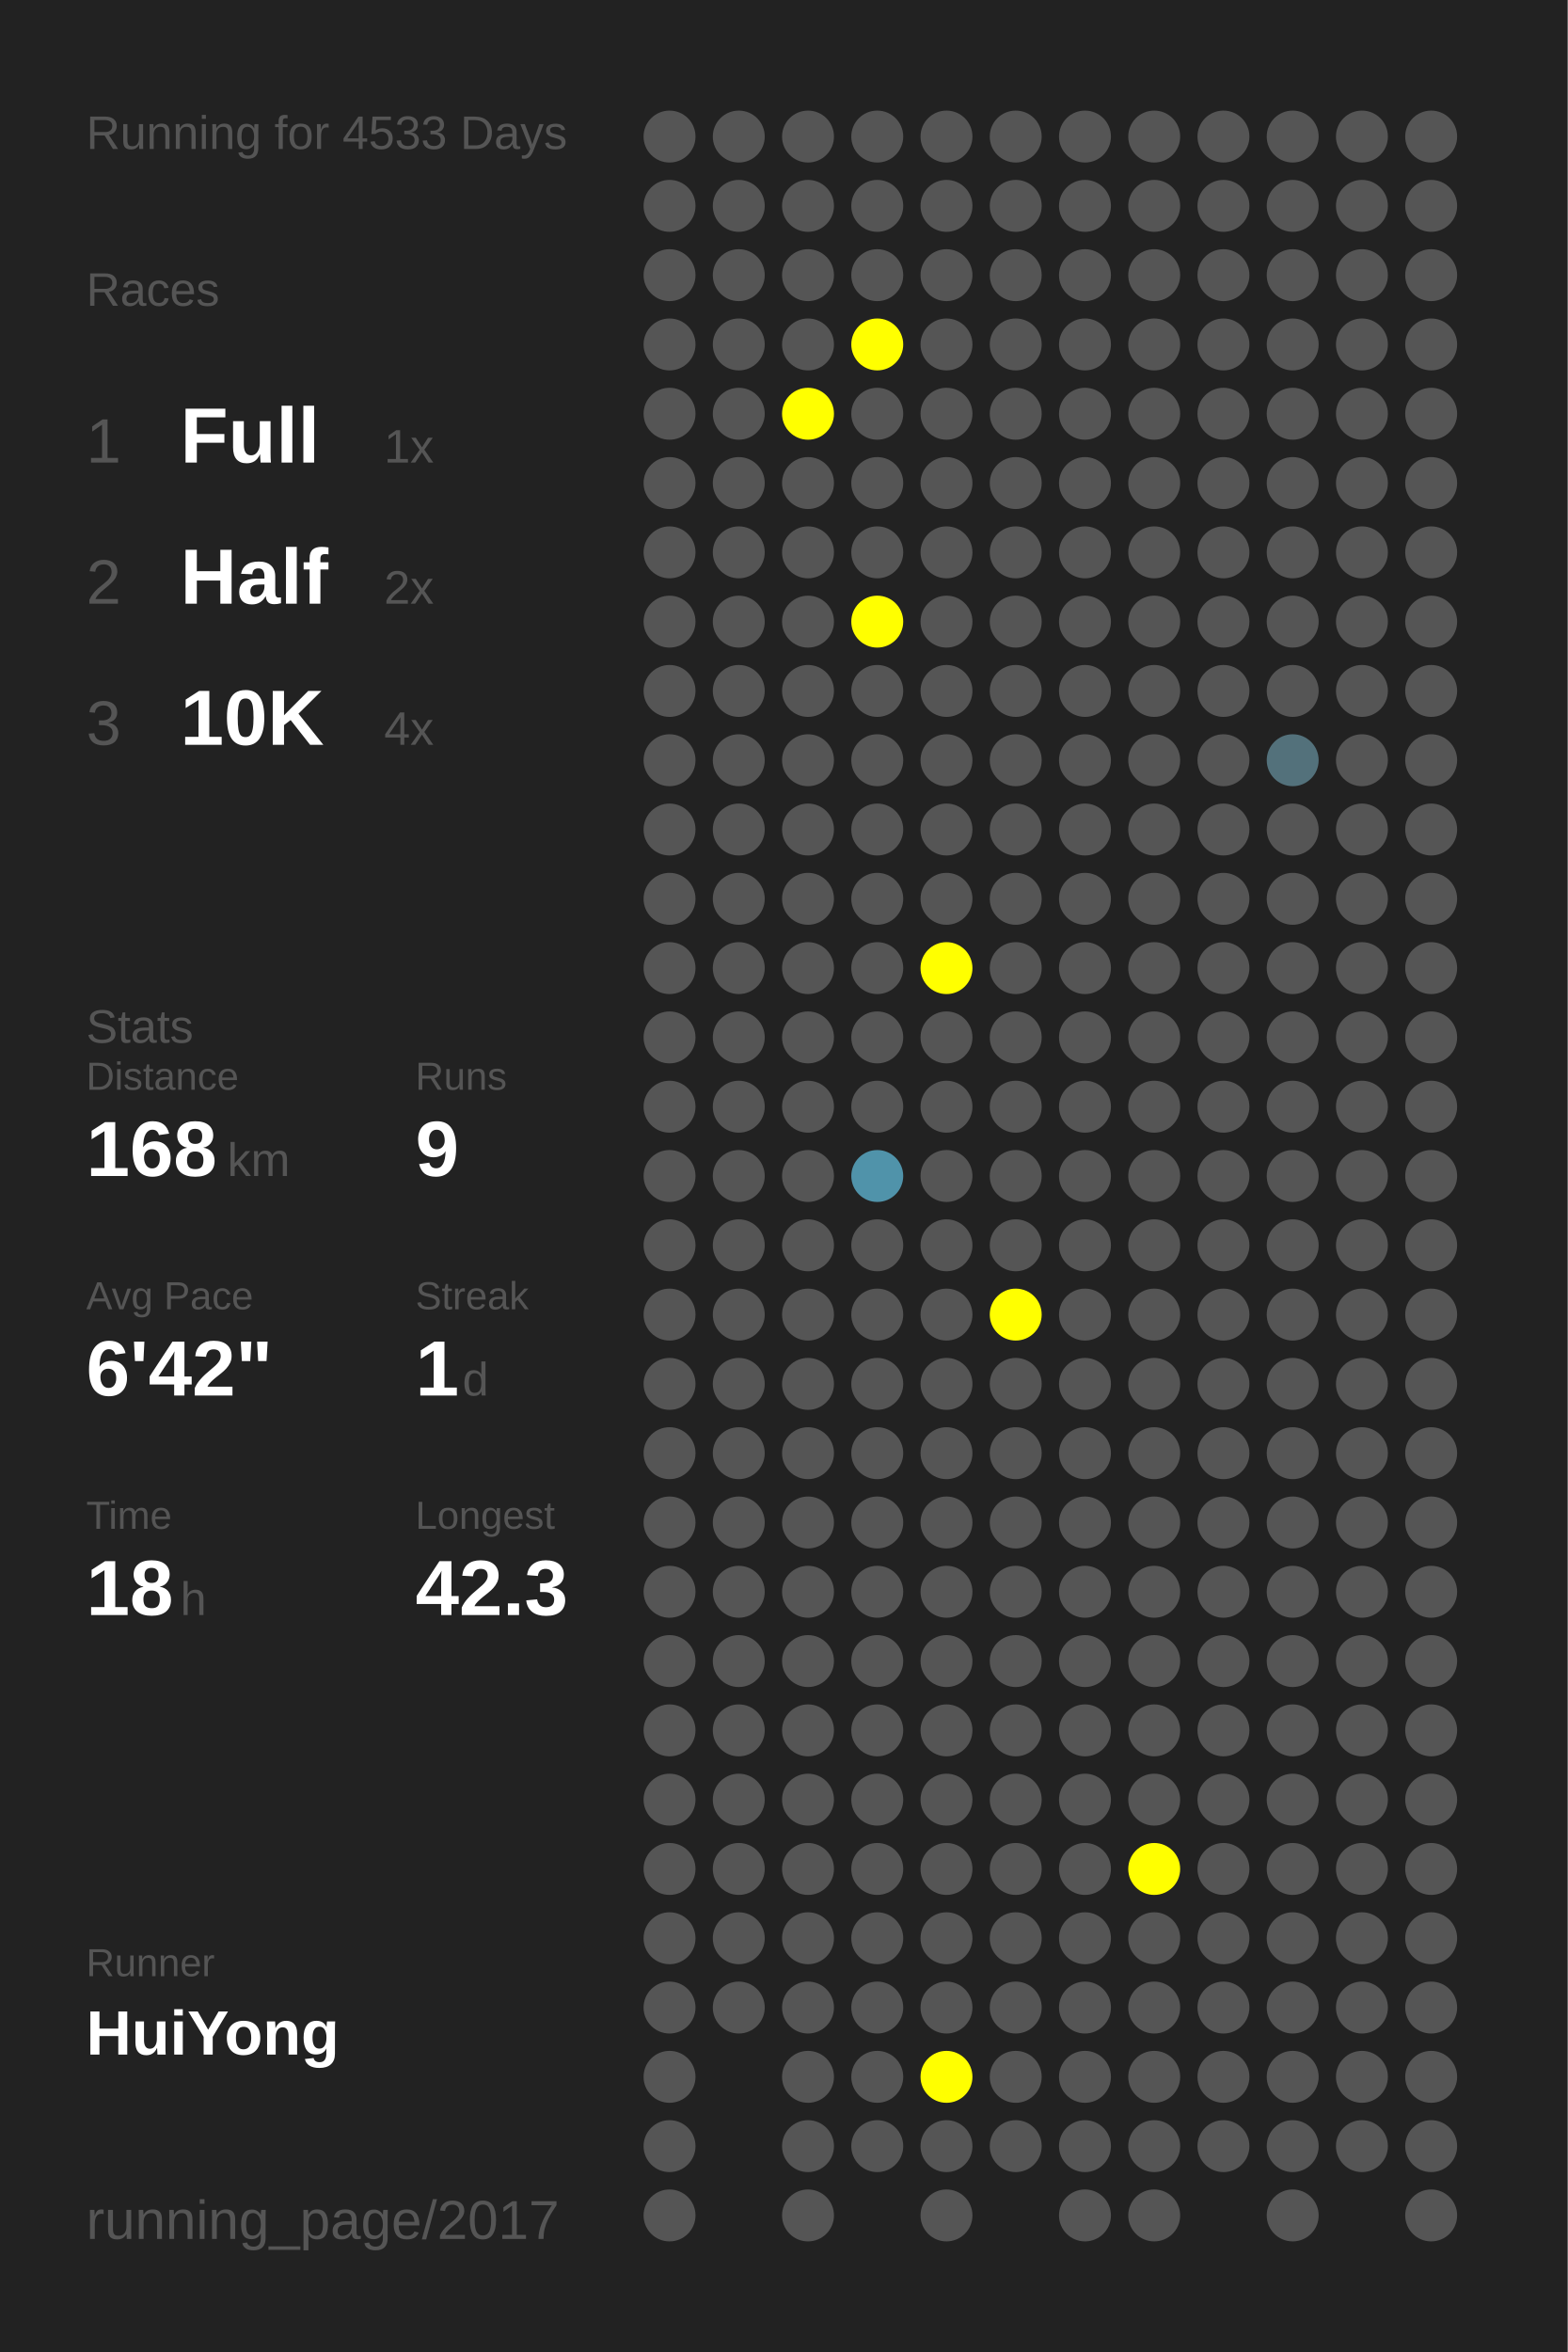
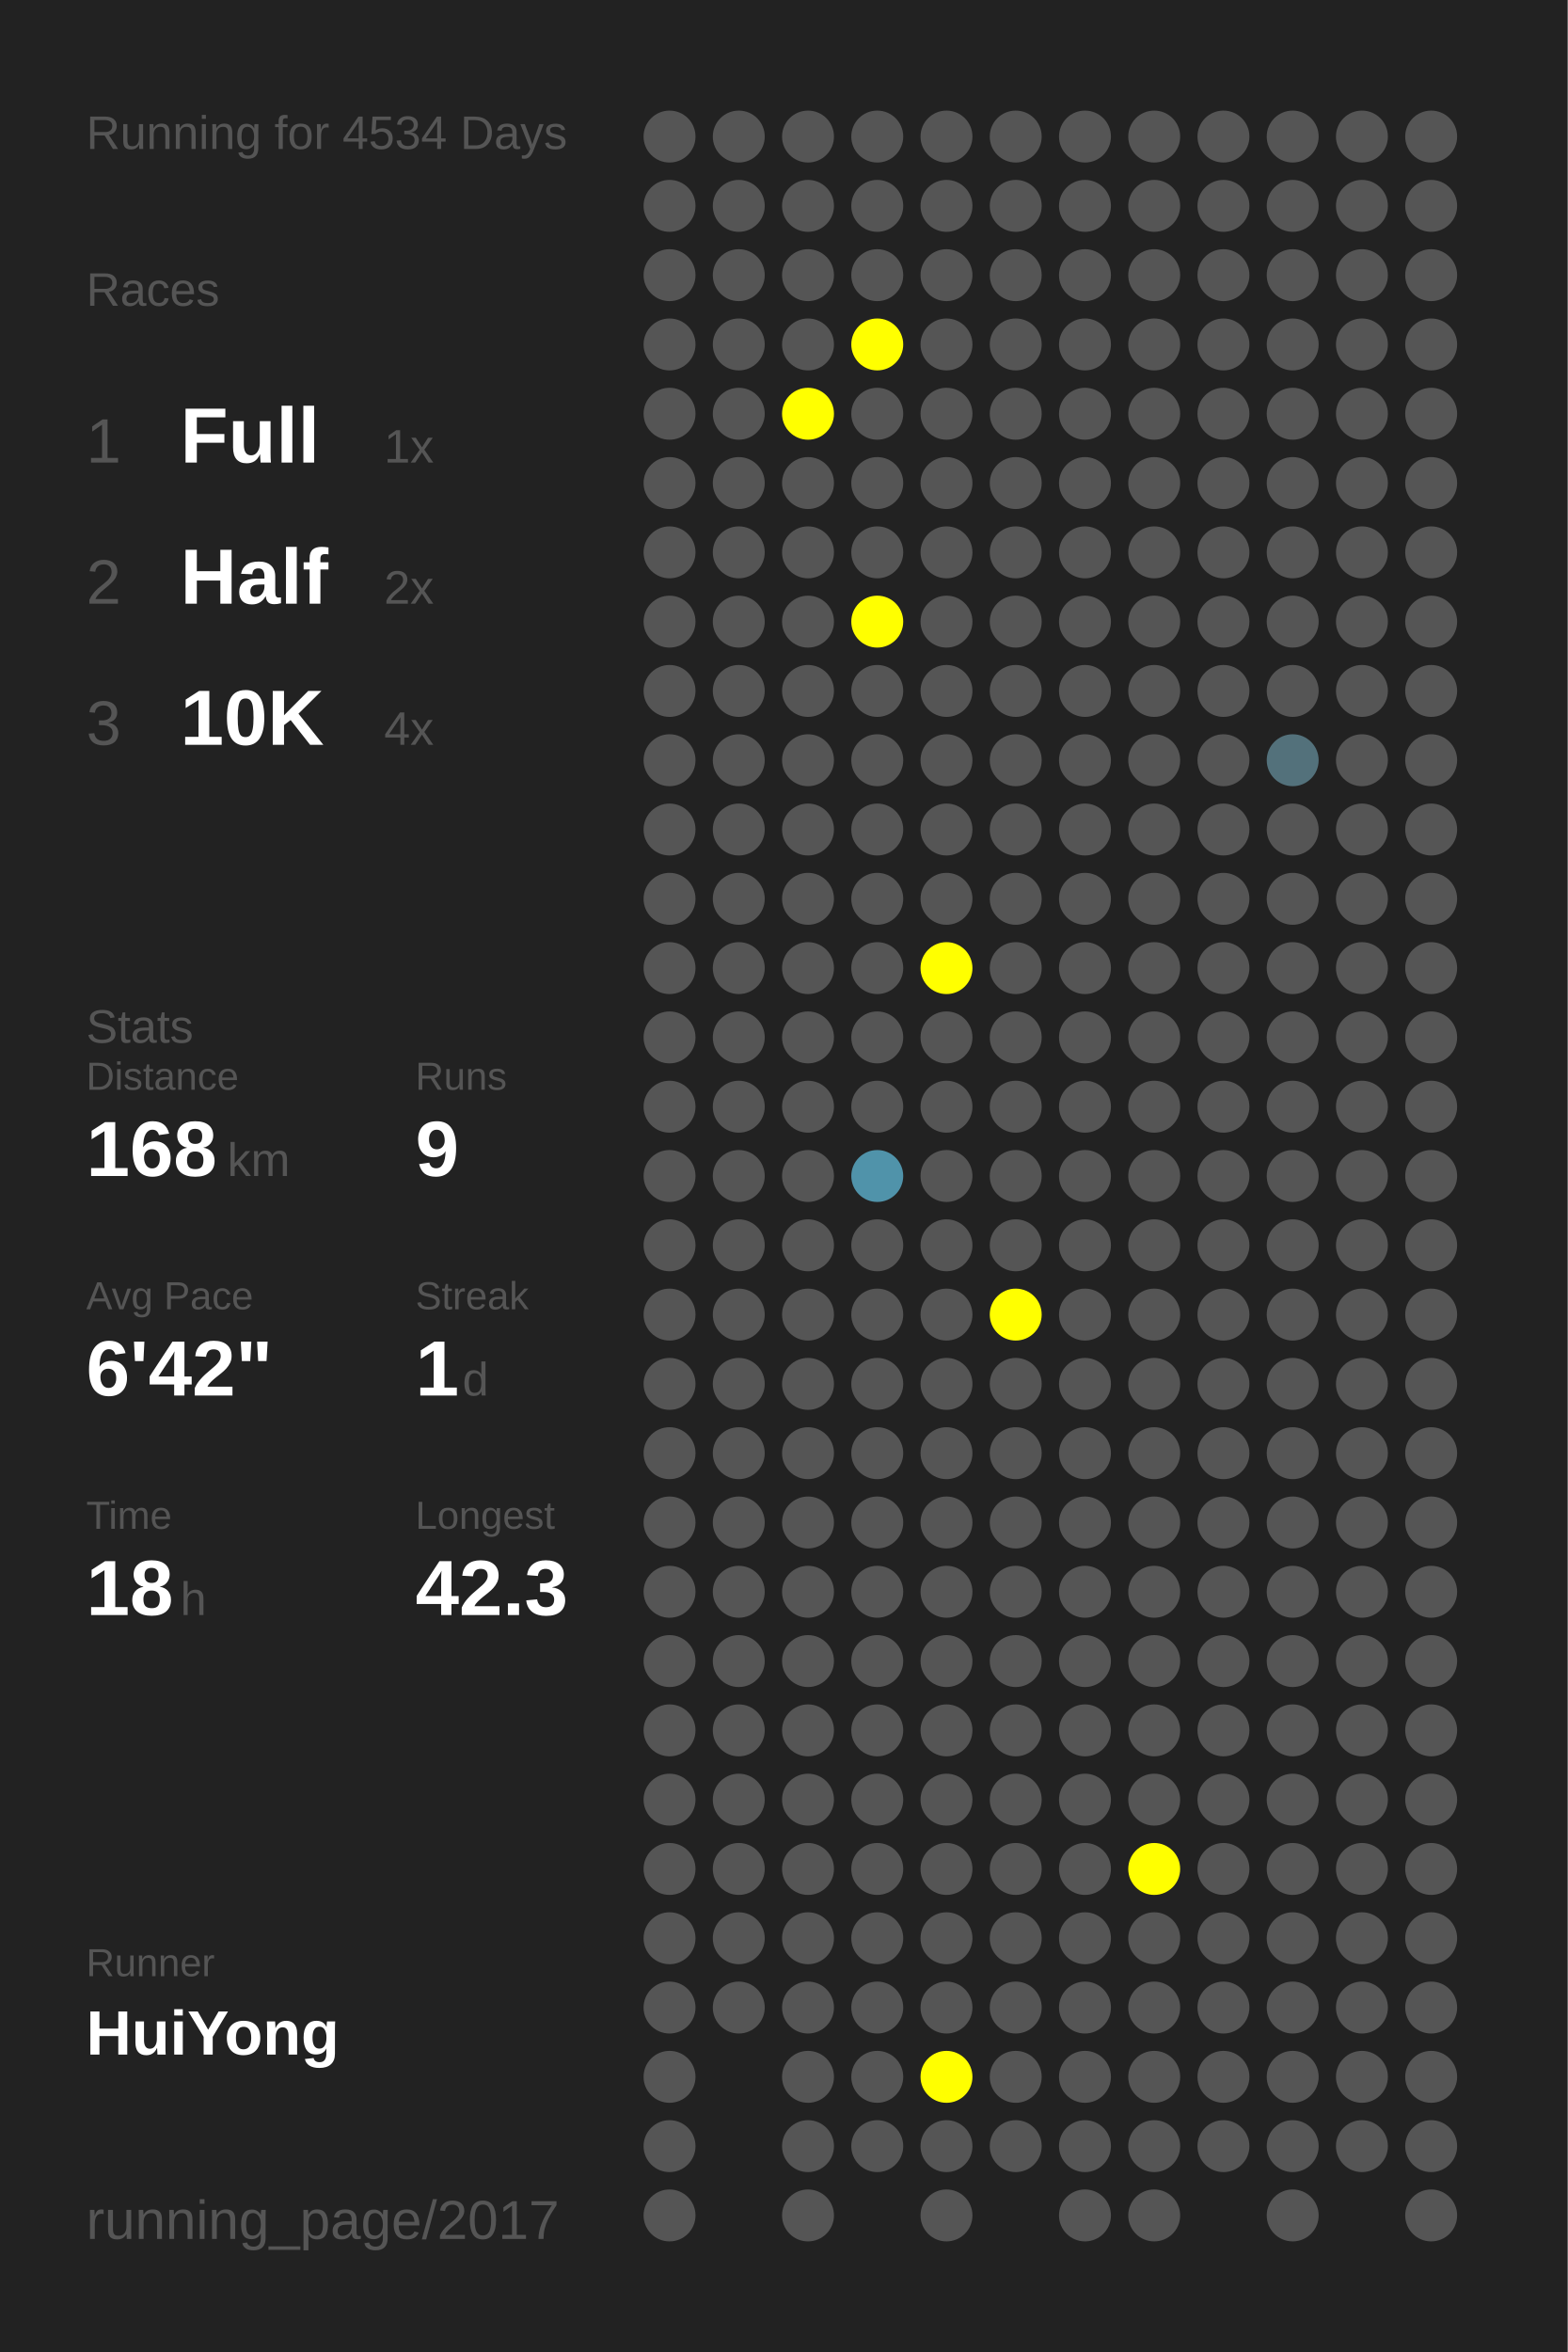
<svg xmlns="http://www.w3.org/2000/svg" baseProfile="full" height="300mm" version="1.1" viewBox="0,0,200,300" width="200mm">
  <defs />
  <rect fill="#222222" height="300" width="200" x="0" y="0" />
-   <text fill="#555555" style="font-size:6px; font-family:Arial;" x="11" y="19">Running for 4533 Days</text>
+   <text fill="#555555" style="font-size:6px; font-family:Arial;" x="11" y="19">Running for 4534 Days</text>
  <text fill="#555555" style="font-size:6px; font-family:Arial;" x="11" y="39">Races</text>
  <text fill="#555555" style="font-size:8px; font-family:Arial;" x="11" y="59">1</text>
  <text fill="#FFFFFF" style="font-size:10px; font-family:Arial; font-weight:bold;" x="23" y="59">Full</text>
  <text fill="#555555" style="font-size:6px; font-family:Arial;" x="49" y="59">1x</text>
  <text fill="#555555" style="font-size:8px; font-family:Arial;" x="11" y="77">2</text>
  <text fill="#FFFFFF" style="font-size:10px; font-family:Arial; font-weight:bold;" x="23" y="77">Half</text>
  <text fill="#555555" style="font-size:6px; font-family:Arial;" x="49" y="77">2x</text>
  <text fill="#555555" style="font-size:8px; font-family:Arial;" x="11" y="95">3</text>
  <text fill="#FFFFFF" style="font-size:10px; font-family:Arial; font-weight:bold;" x="23" y="95">10K</text>
  <text fill="#555555" style="font-size:6px; font-family:Arial;" x="49" y="95">4x</text>
  <text fill="#555555" style="font-size:6px; font-family:Arial;" x="11" y="133">Stats</text>
  <text fill="#555555" style="font-size:5px; font-family:Arial;" x="11" y="139">Distance</text>
  <text fill="#FFFFFF" style="font-size:10px; font-family:Arial; font-weight:bold;" x="11" y="150">168</text>
  <text fill="#555555" style="font-size:6px; font-family:Arial;" x="29" y="150">km</text>
  <text fill="#555555" style="font-size:5px; font-family:Arial;" x="53" y="139">Runs</text>
  <text fill="#FFFFFF" style="font-size:10px; font-family:Arial; font-weight:bold;" x="53" y="150">9</text>
  <text fill="#555555" style="font-size:5px; font-family:Arial;" x="11" y="167">Avg Pace</text>
  <text fill="#FFFFFF" style="font-size:10px; font-family:Arial; font-weight:bold;" x="11" y="178">6'42"</text>
  <text fill="#555555" style="font-size:5px; font-family:Arial;" x="53" y="167">Streak</text>
  <text fill="#FFFFFF" style="font-size:10px; font-family:Arial; font-weight:bold;" x="53" y="178">1</text>
  <text fill="#555555" style="font-size:6px; font-family:Arial;" x="59" y="178">d</text>
  <text fill="#555555" style="font-size:5px; font-family:Arial;" x="11" y="195">Time</text>
  <text fill="#FFFFFF" style="font-size:10px; font-family:Arial; font-weight:bold;" x="11" y="206">18</text>
  <text fill="#555555" style="font-size:6px; font-family:Arial;" x="23" y="206">h</text>
  <text fill="#555555" style="font-size:5px; font-family:Arial;" x="53" y="195">Longest</text>
  <text fill="#FFFFFF" style="font-size:10px; font-family:Arial; font-weight:bold;" x="53" y="206">42.3</text>
  <text fill="#555555" style="font-size:5px; font-family:Arial;" x="11" y="252.065">Runner</text>
  <text fill="#FFFFFF" style="font-size:8px; font-family:Arial; font-weight:bold;" x="11" y="262.065">HuiYong</text>
  <text fill="#555555" style="font-size:7px; font-family:Arial;" x="11" y="285.581">running_page/2017</text>
  <circle cx="85.417" cy="17.419" fill="#555555" r="3.312" />
  <circle cx="85.417" cy="26.258" fill="#555555" r="3.312" />
  <circle cx="85.417" cy="35.097" fill="#555555" r="3.312" />
  <circle cx="85.417" cy="43.935" fill="#555555" r="3.312" />
  <circle cx="85.417" cy="52.774" fill="#555555" r="3.312" />
  <circle cx="85.417" cy="61.613" fill="#555555" r="3.312" />
  <circle cx="85.417" cy="70.452" fill="#555555" r="3.312" />
  <circle cx="85.417" cy="79.29" fill="#555555" r="3.312" />
  <circle cx="85.417" cy="88.129" fill="#555555" r="3.312" />
  <circle cx="85.417" cy="96.968" fill="#555555" r="3.312" />
  <circle cx="85.417" cy="105.806" fill="#555555" r="3.312" />
  <circle cx="85.417" cy="114.645" fill="#555555" r="3.312" />
  <circle cx="85.417" cy="123.484" fill="#555555" r="3.312" />
  <circle cx="85.417" cy="132.323" fill="#555555" r="3.312" />
  <circle cx="85.417" cy="141.161" fill="#555555" r="3.312" />
  <circle cx="85.417" cy="150" fill="#555555" r="3.312" />
  <circle cx="85.417" cy="158.839" fill="#555555" r="3.312" />
  <circle cx="85.417" cy="167.677" fill="#555555" r="3.312" />
  <circle cx="85.417" cy="176.516" fill="#555555" r="3.312" />
  <circle cx="85.417" cy="185.355" fill="#555555" r="3.312" />
  <circle cx="85.417" cy="194.194" fill="#555555" r="3.312" />
  <circle cx="85.417" cy="203.032" fill="#555555" r="3.312" />
  <circle cx="85.417" cy="211.871" fill="#555555" r="3.312" />
  <circle cx="85.417" cy="220.71" fill="#555555" r="3.312" />
  <circle cx="85.417" cy="229.548" fill="#555555" r="3.312" />
  <circle cx="85.417" cy="238.387" fill="#555555" r="3.312" />
  <circle cx="85.417" cy="247.226" fill="#555555" r="3.312" />
  <circle cx="85.417" cy="256.065" fill="#555555" r="3.312" />
  <circle cx="85.417" cy="264.903" fill="#555555" r="3.312" />
  <circle cx="85.417" cy="273.742" fill="#555555" r="3.312" />
  <circle cx="85.417" cy="282.581" fill="#555555" r="3.312" />
  <circle cx="94.25" cy="17.419" fill="#555555" r="3.312" />
  <circle cx="94.25" cy="26.258" fill="#555555" r="3.312" />
  <circle cx="94.25" cy="35.097" fill="#555555" r="3.312" />
  <circle cx="94.25" cy="43.935" fill="#555555" r="3.312" />
  <circle cx="94.25" cy="52.774" fill="#555555" r="3.312" />
  <circle cx="94.25" cy="61.613" fill="#555555" r="3.312" />
  <circle cx="94.25" cy="70.452" fill="#555555" r="3.312" />
  <circle cx="94.25" cy="79.29" fill="#555555" r="3.312" />
  <circle cx="94.25" cy="88.129" fill="#555555" r="3.312" />
  <circle cx="94.25" cy="96.968" fill="#555555" r="3.312" />
  <circle cx="94.25" cy="105.806" fill="#555555" r="3.312" />
  <circle cx="94.25" cy="114.645" fill="#555555" r="3.312" />
  <circle cx="94.25" cy="123.484" fill="#555555" r="3.312" />
  <circle cx="94.25" cy="132.323" fill="#555555" r="3.312" />
  <circle cx="94.25" cy="141.161" fill="#555555" r="3.312" />
  <circle cx="94.25" cy="150" fill="#555555" r="3.312" />
  <circle cx="94.25" cy="158.839" fill="#555555" r="3.312" />
  <circle cx="94.25" cy="167.677" fill="#555555" r="3.312" />
  <circle cx="94.25" cy="176.516" fill="#555555" r="3.312" />
  <circle cx="94.25" cy="185.355" fill="#555555" r="3.312" />
  <circle cx="94.25" cy="194.194" fill="#555555" r="3.312" />
  <circle cx="94.25" cy="203.032" fill="#555555" r="3.312" />
  <circle cx="94.25" cy="211.871" fill="#555555" r="3.312" />
  <circle cx="94.25" cy="220.71" fill="#555555" r="3.312" />
  <circle cx="94.25" cy="229.548" fill="#555555" r="3.312" />
  <circle cx="94.25" cy="238.387" fill="#555555" r="3.312" />
  <circle cx="94.25" cy="247.226" fill="#555555" r="3.312" />
  <circle cx="94.25" cy="256.065" fill="#555555" r="3.312" />
  <circle cx="103.083" cy="17.419" fill="#555555" r="3.312" />
  <circle cx="103.083" cy="26.258" fill="#555555" r="3.312" />
  <circle cx="103.083" cy="35.097" fill="#555555" r="3.312" />
  <circle cx="103.083" cy="43.935" fill="#555555" r="3.312" />
  <circle cx="103.083" cy="52.774" fill="#FFFF00" r="3.312" />
  <circle cx="103.083" cy="61.613" fill="#555555" r="3.312" />
  <circle cx="103.083" cy="70.452" fill="#555555" r="3.312" />
  <circle cx="103.083" cy="79.29" fill="#555555" r="3.312" />
  <circle cx="103.083" cy="88.129" fill="#555555" r="3.312" />
  <circle cx="103.083" cy="96.968" fill="#555555" r="3.312" />
  <circle cx="103.083" cy="105.806" fill="#555555" r="3.312" />
  <circle cx="103.083" cy="114.645" fill="#555555" r="3.312" />
  <circle cx="103.083" cy="123.484" fill="#555555" r="3.312" />
  <circle cx="103.083" cy="132.323" fill="#555555" r="3.312" />
  <circle cx="103.083" cy="141.161" fill="#555555" r="3.312" />
  <circle cx="103.083" cy="150" fill="#555555" r="3.312" />
  <circle cx="103.083" cy="158.839" fill="#555555" r="3.312" />
  <circle cx="103.083" cy="167.677" fill="#555555" r="3.312" />
  <circle cx="103.083" cy="176.516" fill="#555555" r="3.312" />
  <circle cx="103.083" cy="185.355" fill="#555555" r="3.312" />
  <circle cx="103.083" cy="194.194" fill="#555555" r="3.312" />
  <circle cx="103.083" cy="203.032" fill="#555555" r="3.312" />
  <circle cx="103.083" cy="211.871" fill="#555555" r="3.312" />
  <circle cx="103.083" cy="220.71" fill="#555555" r="3.312" />
  <circle cx="103.083" cy="229.548" fill="#555555" r="3.312" />
  <circle cx="103.083" cy="238.387" fill="#555555" r="3.312" />
  <circle cx="103.083" cy="247.226" fill="#555555" r="3.312" />
  <circle cx="103.083" cy="256.065" fill="#555555" r="3.312" />
  <circle cx="103.083" cy="264.903" fill="#555555" r="3.312" />
  <circle cx="103.083" cy="273.742" fill="#555555" r="3.312" />
  <circle cx="103.083" cy="282.581" fill="#555555" r="3.312" />
  <circle cx="111.917" cy="17.419" fill="#555555" r="3.312" />
  <circle cx="111.917" cy="26.258" fill="#555555" r="3.312" />
  <circle cx="111.917" cy="35.097" fill="#555555" r="3.312" />
  <circle cx="111.917" cy="43.935" fill="#FFFF00" r="3.312" />
  <circle cx="111.917" cy="52.774" fill="#555555" r="3.312" />
  <circle cx="111.917" cy="61.613" fill="#555555" r="3.312" />
  <circle cx="111.917" cy="70.452" fill="#555555" r="3.312" />
  <circle cx="111.917" cy="79.29" fill="#FFFF00" r="3.312" />
  <circle cx="111.917" cy="88.129" fill="#555555" r="3.312" />
  <circle cx="111.917" cy="96.968" fill="#555555" r="3.312" />
  <circle cx="111.917" cy="105.806" fill="#555555" r="3.312" />
  <circle cx="111.917" cy="114.645" fill="#555555" r="3.312" />
  <circle cx="111.917" cy="123.484" fill="#555555" r="3.312" />
  <circle cx="111.917" cy="132.323" fill="#555555" r="3.312" />
  <circle cx="111.917" cy="141.161" fill="#555555" r="3.312" />
  <circle cx="111.917" cy="150" fill="#5093aa" r="3.312" />
  <circle cx="111.917" cy="158.839" fill="#555555" r="3.312" />
  <circle cx="111.917" cy="167.677" fill="#555555" r="3.312" />
  <circle cx="111.917" cy="176.516" fill="#555555" r="3.312" />
  <circle cx="111.917" cy="185.355" fill="#555555" r="3.312" />
  <circle cx="111.917" cy="194.194" fill="#555555" r="3.312" />
  <circle cx="111.917" cy="203.032" fill="#555555" r="3.312" />
  <circle cx="111.917" cy="211.871" fill="#555555" r="3.312" />
  <circle cx="111.917" cy="220.71" fill="#555555" r="3.312" />
  <circle cx="111.917" cy="229.548" fill="#555555" r="3.312" />
  <circle cx="111.917" cy="238.387" fill="#555555" r="3.312" />
  <circle cx="111.917" cy="247.226" fill="#555555" r="3.312" />
  <circle cx="111.917" cy="256.065" fill="#555555" r="3.312" />
  <circle cx="111.917" cy="264.903" fill="#555555" r="3.312" />
  <circle cx="111.917" cy="273.742" fill="#555555" r="3.312" />
  <circle cx="120.75" cy="17.419" fill="#555555" r="3.312" />
  <circle cx="120.75" cy="26.258" fill="#555555" r="3.312" />
  <circle cx="120.75" cy="35.097" fill="#555555" r="3.312" />
  <circle cx="120.75" cy="43.935" fill="#555555" r="3.312" />
  <circle cx="120.75" cy="52.774" fill="#555555" r="3.312" />
  <circle cx="120.75" cy="61.613" fill="#555555" r="3.312" />
  <circle cx="120.75" cy="70.452" fill="#555555" r="3.312" />
  <circle cx="120.75" cy="79.29" fill="#555555" r="3.312" />
  <circle cx="120.75" cy="88.129" fill="#555555" r="3.312" />
  <circle cx="120.75" cy="96.968" fill="#555555" r="3.312" />
  <circle cx="120.75" cy="105.806" fill="#555555" r="3.312" />
  <circle cx="120.75" cy="114.645" fill="#555555" r="3.312" />
  <circle cx="120.75" cy="123.484" fill="#FFFF00" r="3.312" />
  <circle cx="120.75" cy="132.323" fill="#555555" r="3.312" />
  <circle cx="120.75" cy="141.161" fill="#555555" r="3.312" />
  <circle cx="120.75" cy="150" fill="#555555" r="3.312" />
  <circle cx="120.75" cy="158.839" fill="#555555" r="3.312" />
  <circle cx="120.75" cy="167.677" fill="#555555" r="3.312" />
  <circle cx="120.75" cy="176.516" fill="#555555" r="3.312" />
  <circle cx="120.75" cy="185.355" fill="#555555" r="3.312" />
  <circle cx="120.75" cy="194.194" fill="#555555" r="3.312" />
  <circle cx="120.75" cy="203.032" fill="#555555" r="3.312" />
  <circle cx="120.75" cy="211.871" fill="#555555" r="3.312" />
  <circle cx="120.75" cy="220.71" fill="#555555" r="3.312" />
  <circle cx="120.75" cy="229.548" fill="#555555" r="3.312" />
  <circle cx="120.75" cy="238.387" fill="#555555" r="3.312" />
  <circle cx="120.75" cy="247.226" fill="#555555" r="3.312" />
  <circle cx="120.75" cy="256.065" fill="#555555" r="3.312" />
  <circle cx="120.75" cy="264.903" fill="#FFFF00" r="3.312" />
  <circle cx="120.75" cy="273.742" fill="#555555" r="3.312" />
  <circle cx="120.75" cy="282.581" fill="#555555" r="3.312" />
  <circle cx="129.583" cy="17.419" fill="#555555" r="3.312" />
  <circle cx="129.583" cy="26.258" fill="#555555" r="3.312" />
  <circle cx="129.583" cy="35.097" fill="#555555" r="3.312" />
  <circle cx="129.583" cy="43.935" fill="#555555" r="3.312" />
  <circle cx="129.583" cy="52.774" fill="#555555" r="3.312" />
  <circle cx="129.583" cy="61.613" fill="#555555" r="3.312" />
  <circle cx="129.583" cy="70.452" fill="#555555" r="3.312" />
  <circle cx="129.583" cy="79.29" fill="#555555" r="3.312" />
  <circle cx="129.583" cy="88.129" fill="#555555" r="3.312" />
  <circle cx="129.583" cy="96.968" fill="#555555" r="3.312" />
  <circle cx="129.583" cy="105.806" fill="#555555" r="3.312" />
  <circle cx="129.583" cy="114.645" fill="#555555" r="3.312" />
  <circle cx="129.583" cy="123.484" fill="#555555" r="3.312" />
  <circle cx="129.583" cy="132.323" fill="#555555" r="3.312" />
  <circle cx="129.583" cy="141.161" fill="#555555" r="3.312" />
  <circle cx="129.583" cy="150" fill="#555555" r="3.312" />
  <circle cx="129.583" cy="158.839" fill="#555555" r="3.312" />
  <circle cx="129.583" cy="167.677" fill="#FFFF00" r="3.312" />
  <circle cx="129.583" cy="176.516" fill="#555555" r="3.312" />
  <circle cx="129.583" cy="185.355" fill="#555555" r="3.312" />
  <circle cx="129.583" cy="194.194" fill="#555555" r="3.312" />
  <circle cx="129.583" cy="203.032" fill="#555555" r="3.312" />
  <circle cx="129.583" cy="211.871" fill="#555555" r="3.312" />
  <circle cx="129.583" cy="220.71" fill="#555555" r="3.312" />
  <circle cx="129.583" cy="229.548" fill="#555555" r="3.312" />
  <circle cx="129.583" cy="238.387" fill="#555555" r="3.312" />
  <circle cx="129.583" cy="247.226" fill="#555555" r="3.312" />
  <circle cx="129.583" cy="256.065" fill="#555555" r="3.312" />
  <circle cx="129.583" cy="264.903" fill="#555555" r="3.312" />
  <circle cx="129.583" cy="273.742" fill="#555555" r="3.312" />
  <circle cx="138.417" cy="17.419" fill="#555555" r="3.312" />
  <circle cx="138.417" cy="26.258" fill="#555555" r="3.312" />
  <circle cx="138.417" cy="35.097" fill="#555555" r="3.312" />
  <circle cx="138.417" cy="43.935" fill="#555555" r="3.312" />
  <circle cx="138.417" cy="52.774" fill="#555555" r="3.312" />
  <circle cx="138.417" cy="61.613" fill="#555555" r="3.312" />
  <circle cx="138.417" cy="70.452" fill="#555555" r="3.312" />
  <circle cx="138.417" cy="79.29" fill="#555555" r="3.312" />
  <circle cx="138.417" cy="88.129" fill="#555555" r="3.312" />
  <circle cx="138.417" cy="96.968" fill="#555555" r="3.312" />
  <circle cx="138.417" cy="105.806" fill="#555555" r="3.312" />
  <circle cx="138.417" cy="114.645" fill="#555555" r="3.312" />
  <circle cx="138.417" cy="123.484" fill="#555555" r="3.312" />
  <circle cx="138.417" cy="132.323" fill="#555555" r="3.312" />
  <circle cx="138.417" cy="141.161" fill="#555555" r="3.312" />
  <circle cx="138.417" cy="150" fill="#555555" r="3.312" />
  <circle cx="138.417" cy="158.839" fill="#555555" r="3.312" />
  <circle cx="138.417" cy="167.677" fill="#555555" r="3.312" />
  <circle cx="138.417" cy="176.516" fill="#555555" r="3.312" />
  <circle cx="138.417" cy="185.355" fill="#555555" r="3.312" />
  <circle cx="138.417" cy="194.194" fill="#555555" r="3.312" />
  <circle cx="138.417" cy="203.032" fill="#555555" r="3.312" />
  <circle cx="138.417" cy="211.871" fill="#555555" r="3.312" />
  <circle cx="138.417" cy="220.71" fill="#555555" r="3.312" />
  <circle cx="138.417" cy="229.548" fill="#555555" r="3.312" />
  <circle cx="138.417" cy="238.387" fill="#555555" r="3.312" />
  <circle cx="138.417" cy="247.226" fill="#555555" r="3.312" />
  <circle cx="138.417" cy="256.065" fill="#555555" r="3.312" />
  <circle cx="138.417" cy="264.903" fill="#555555" r="3.312" />
  <circle cx="138.417" cy="273.742" fill="#555555" r="3.312" />
  <circle cx="138.417" cy="282.581" fill="#555555" r="3.312" />
  <circle cx="147.25" cy="17.419" fill="#555555" r="3.312" />
  <circle cx="147.25" cy="26.258" fill="#555555" r="3.312" />
  <circle cx="147.25" cy="35.097" fill="#555555" r="3.312" />
  <circle cx="147.25" cy="43.935" fill="#555555" r="3.312" />
  <circle cx="147.25" cy="52.774" fill="#555555" r="3.312" />
  <circle cx="147.25" cy="61.613" fill="#555555" r="3.312" />
  <circle cx="147.25" cy="70.452" fill="#555555" r="3.312" />
  <circle cx="147.25" cy="79.29" fill="#555555" r="3.312" />
  <circle cx="147.25" cy="88.129" fill="#555555" r="3.312" />
  <circle cx="147.25" cy="96.968" fill="#555555" r="3.312" />
  <circle cx="147.25" cy="105.806" fill="#555555" r="3.312" />
  <circle cx="147.25" cy="114.645" fill="#555555" r="3.312" />
  <circle cx="147.25" cy="123.484" fill="#555555" r="3.312" />
  <circle cx="147.25" cy="132.323" fill="#555555" r="3.312" />
  <circle cx="147.25" cy="141.161" fill="#555555" r="3.312" />
  <circle cx="147.25" cy="150" fill="#555555" r="3.312" />
  <circle cx="147.25" cy="158.839" fill="#555555" r="3.312" />
  <circle cx="147.25" cy="167.677" fill="#555555" r="3.312" />
  <circle cx="147.25" cy="176.516" fill="#555555" r="3.312" />
  <circle cx="147.25" cy="185.355" fill="#555555" r="3.312" />
  <circle cx="147.25" cy="194.194" fill="#555555" r="3.312" />
  <circle cx="147.25" cy="203.032" fill="#555555" r="3.312" />
  <circle cx="147.25" cy="211.871" fill="#555555" r="3.312" />
  <circle cx="147.25" cy="220.71" fill="#555555" r="3.312" />
  <circle cx="147.25" cy="229.548" fill="#555555" r="3.312" />
  <circle cx="147.25" cy="238.387" fill="#FFFF00" r="3.312" />
  <circle cx="147.25" cy="247.226" fill="#555555" r="3.312" />
  <circle cx="147.25" cy="256.065" fill="#555555" r="3.312" />
  <circle cx="147.25" cy="264.903" fill="#555555" r="3.312" />
  <circle cx="147.25" cy="273.742" fill="#555555" r="3.312" />
  <circle cx="147.25" cy="282.581" fill="#555555" r="3.312" />
  <circle cx="156.083" cy="17.419" fill="#555555" r="3.312" />
  <circle cx="156.083" cy="26.258" fill="#555555" r="3.312" />
  <circle cx="156.083" cy="35.097" fill="#555555" r="3.312" />
  <circle cx="156.083" cy="43.935" fill="#555555" r="3.312" />
  <circle cx="156.083" cy="52.774" fill="#555555" r="3.312" />
  <circle cx="156.083" cy="61.613" fill="#555555" r="3.312" />
  <circle cx="156.083" cy="70.452" fill="#555555" r="3.312" />
  <circle cx="156.083" cy="79.29" fill="#555555" r="3.312" />
  <circle cx="156.083" cy="88.129" fill="#555555" r="3.312" />
  <circle cx="156.083" cy="96.968" fill="#555555" r="3.312" />
  <circle cx="156.083" cy="105.806" fill="#555555" r="3.312" />
  <circle cx="156.083" cy="114.645" fill="#555555" r="3.312" />
  <circle cx="156.083" cy="123.484" fill="#555555" r="3.312" />
  <circle cx="156.083" cy="132.323" fill="#555555" r="3.312" />
  <circle cx="156.083" cy="141.161" fill="#555555" r="3.312" />
  <circle cx="156.083" cy="150" fill="#555555" r="3.312" />
  <circle cx="156.083" cy="158.839" fill="#555555" r="3.312" />
  <circle cx="156.083" cy="167.677" fill="#555555" r="3.312" />
  <circle cx="156.083" cy="176.516" fill="#555555" r="3.312" />
  <circle cx="156.083" cy="185.355" fill="#555555" r="3.312" />
  <circle cx="156.083" cy="194.194" fill="#555555" r="3.312" />
  <circle cx="156.083" cy="203.032" fill="#555555" r="3.312" />
  <circle cx="156.083" cy="211.871" fill="#555555" r="3.312" />
  <circle cx="156.083" cy="220.71" fill="#555555" r="3.312" />
  <circle cx="156.083" cy="229.548" fill="#555555" r="3.312" />
  <circle cx="156.083" cy="238.387" fill="#555555" r="3.312" />
  <circle cx="156.083" cy="247.226" fill="#555555" r="3.312" />
  <circle cx="156.083" cy="256.065" fill="#555555" r="3.312" />
  <circle cx="156.083" cy="264.903" fill="#555555" r="3.312" />
  <circle cx="156.083" cy="273.742" fill="#555555" r="3.312" />
  <circle cx="164.917" cy="17.419" fill="#555555" r="3.312" />
  <circle cx="164.917" cy="26.258" fill="#555555" r="3.312" />
  <circle cx="164.917" cy="35.097" fill="#555555" r="3.312" />
  <circle cx="164.917" cy="43.935" fill="#555555" r="3.312" />
  <circle cx="164.917" cy="52.774" fill="#555555" r="3.312" />
  <circle cx="164.917" cy="61.613" fill="#555555" r="3.312" />
  <circle cx="164.917" cy="70.452" fill="#555555" r="3.312" />
  <circle cx="164.917" cy="79.29" fill="#555555" r="3.312" />
  <circle cx="164.917" cy="88.129" fill="#555555" r="3.312" />
  <circle cx="164.917" cy="96.968" fill="#53717b" r="3.312" />
  <circle cx="164.917" cy="105.806" fill="#555555" r="3.312" />
  <circle cx="164.917" cy="114.645" fill="#555555" r="3.312" />
  <circle cx="164.917" cy="123.484" fill="#555555" r="3.312" />
  <circle cx="164.917" cy="132.323" fill="#555555" r="3.312" />
  <circle cx="164.917" cy="141.161" fill="#555555" r="3.312" />
  <circle cx="164.917" cy="150" fill="#555555" r="3.312" />
  <circle cx="164.917" cy="158.839" fill="#555555" r="3.312" />
  <circle cx="164.917" cy="167.677" fill="#555555" r="3.312" />
  <circle cx="164.917" cy="176.516" fill="#555555" r="3.312" />
  <circle cx="164.917" cy="185.355" fill="#555555" r="3.312" />
  <circle cx="164.917" cy="194.194" fill="#555555" r="3.312" />
  <circle cx="164.917" cy="203.032" fill="#555555" r="3.312" />
  <circle cx="164.917" cy="211.871" fill="#555555" r="3.312" />
  <circle cx="164.917" cy="220.71" fill="#555555" r="3.312" />
  <circle cx="164.917" cy="229.548" fill="#555555" r="3.312" />
  <circle cx="164.917" cy="238.387" fill="#555555" r="3.312" />
  <circle cx="164.917" cy="247.226" fill="#555555" r="3.312" />
  <circle cx="164.917" cy="256.065" fill="#555555" r="3.312" />
  <circle cx="164.917" cy="264.903" fill="#555555" r="3.312" />
  <circle cx="164.917" cy="273.742" fill="#555555" r="3.312" />
  <circle cx="164.917" cy="282.581" fill="#555555" r="3.312" />
  <circle cx="173.75" cy="17.419" fill="#555555" r="3.312" />
  <circle cx="173.75" cy="26.258" fill="#555555" r="3.312" />
  <circle cx="173.75" cy="35.097" fill="#555555" r="3.312" />
  <circle cx="173.75" cy="43.935" fill="#555555" r="3.312" />
  <circle cx="173.75" cy="52.774" fill="#555555" r="3.312" />
  <circle cx="173.75" cy="61.613" fill="#555555" r="3.312" />
  <circle cx="173.75" cy="70.452" fill="#555555" r="3.312" />
  <circle cx="173.75" cy="79.29" fill="#555555" r="3.312" />
  <circle cx="173.75" cy="88.129" fill="#555555" r="3.312" />
  <circle cx="173.75" cy="96.968" fill="#555555" r="3.312" />
  <circle cx="173.75" cy="105.806" fill="#555555" r="3.312" />
  <circle cx="173.75" cy="114.645" fill="#555555" r="3.312" />
  <circle cx="173.75" cy="123.484" fill="#555555" r="3.312" />
  <circle cx="173.75" cy="132.323" fill="#555555" r="3.312" />
  <circle cx="173.75" cy="141.161" fill="#555555" r="3.312" />
  <circle cx="173.75" cy="150" fill="#555555" r="3.312" />
  <circle cx="173.75" cy="158.839" fill="#555555" r="3.312" />
  <circle cx="173.75" cy="167.677" fill="#555555" r="3.312" />
  <circle cx="173.75" cy="176.516" fill="#555555" r="3.312" />
  <circle cx="173.75" cy="185.355" fill="#555555" r="3.312" />
  <circle cx="173.75" cy="194.194" fill="#555555" r="3.312" />
  <circle cx="173.75" cy="203.032" fill="#555555" r="3.312" />
  <circle cx="173.75" cy="211.871" fill="#555555" r="3.312" />
  <circle cx="173.75" cy="220.71" fill="#555555" r="3.312" />
  <circle cx="173.75" cy="229.548" fill="#555555" r="3.312" />
  <circle cx="173.75" cy="238.387" fill="#555555" r="3.312" />
  <circle cx="173.75" cy="247.226" fill="#555555" r="3.312" />
  <circle cx="173.75" cy="256.065" fill="#555555" r="3.312" />
  <circle cx="173.75" cy="264.903" fill="#555555" r="3.312" />
  <circle cx="173.75" cy="273.742" fill="#555555" r="3.312" />
  <circle cx="182.583" cy="17.419" fill="#555555" r="3.312" />
  <circle cx="182.583" cy="26.258" fill="#555555" r="3.312" />
  <circle cx="182.583" cy="35.097" fill="#555555" r="3.312" />
  <circle cx="182.583" cy="43.935" fill="#555555" r="3.312" />
  <circle cx="182.583" cy="52.774" fill="#555555" r="3.312" />
  <circle cx="182.583" cy="61.613" fill="#555555" r="3.312" />
  <circle cx="182.583" cy="70.452" fill="#555555" r="3.312" />
  <circle cx="182.583" cy="79.29" fill="#555555" r="3.312" />
  <circle cx="182.583" cy="88.129" fill="#555555" r="3.312" />
  <circle cx="182.583" cy="96.968" fill="#555555" r="3.312" />
  <circle cx="182.583" cy="105.806" fill="#555555" r="3.312" />
  <circle cx="182.583" cy="114.645" fill="#555555" r="3.312" />
  <circle cx="182.583" cy="123.484" fill="#555555" r="3.312" />
  <circle cx="182.583" cy="132.323" fill="#555555" r="3.312" />
  <circle cx="182.583" cy="141.161" fill="#555555" r="3.312" />
  <circle cx="182.583" cy="150" fill="#555555" r="3.312" />
  <circle cx="182.583" cy="158.839" fill="#555555" r="3.312" />
  <circle cx="182.583" cy="167.677" fill="#555555" r="3.312" />
  <circle cx="182.583" cy="176.516" fill="#555555" r="3.312" />
  <circle cx="182.583" cy="185.355" fill="#555555" r="3.312" />
  <circle cx="182.583" cy="194.194" fill="#555555" r="3.312" />
  <circle cx="182.583" cy="203.032" fill="#555555" r="3.312" />
  <circle cx="182.583" cy="211.871" fill="#555555" r="3.312" />
  <circle cx="182.583" cy="220.71" fill="#555555" r="3.312" />
  <circle cx="182.583" cy="229.548" fill="#555555" r="3.312" />
  <circle cx="182.583" cy="238.387" fill="#555555" r="3.312" />
  <circle cx="182.583" cy="247.226" fill="#555555" r="3.312" />
  <circle cx="182.583" cy="256.065" fill="#555555" r="3.312" />
  <circle cx="182.583" cy="264.903" fill="#555555" r="3.312" />
  <circle cx="182.583" cy="273.742" fill="#555555" r="3.312" />
  <circle cx="182.583" cy="282.581" fill="#555555" r="3.312" />
</svg>
